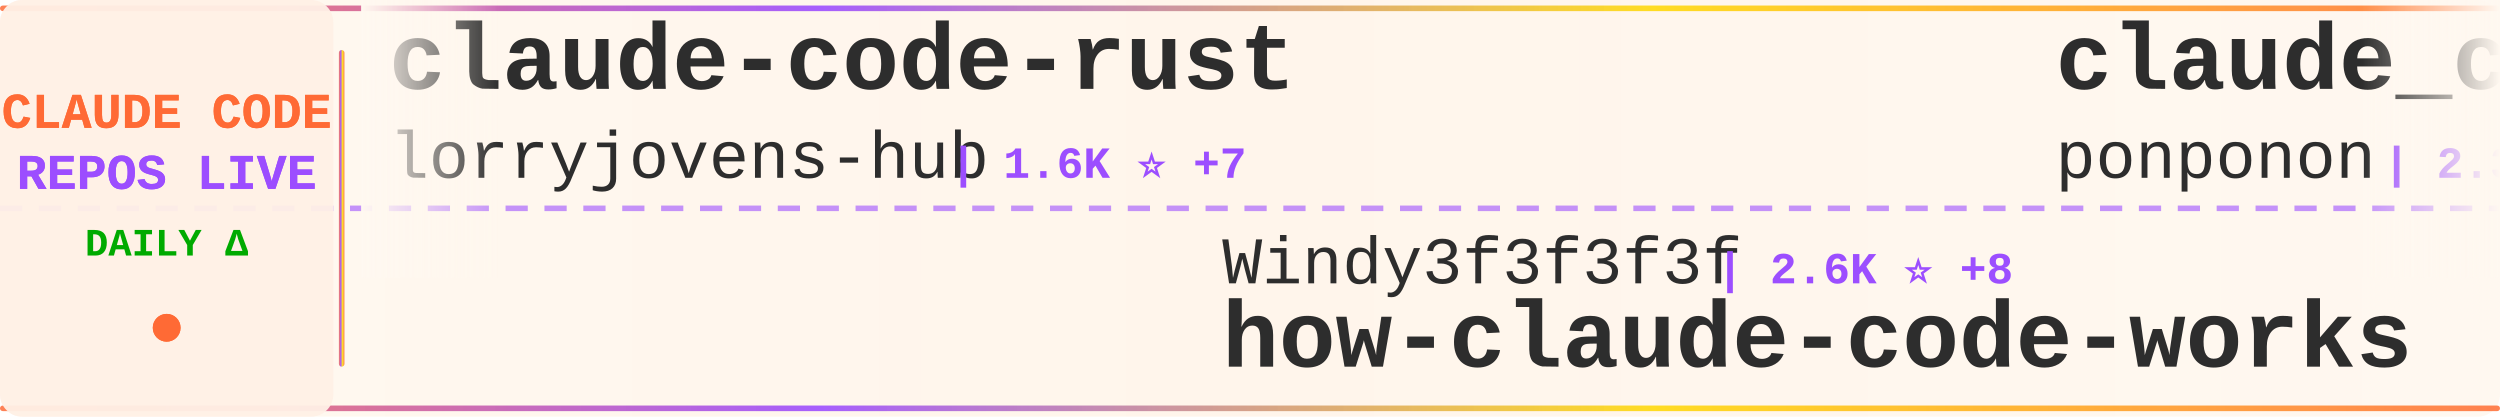
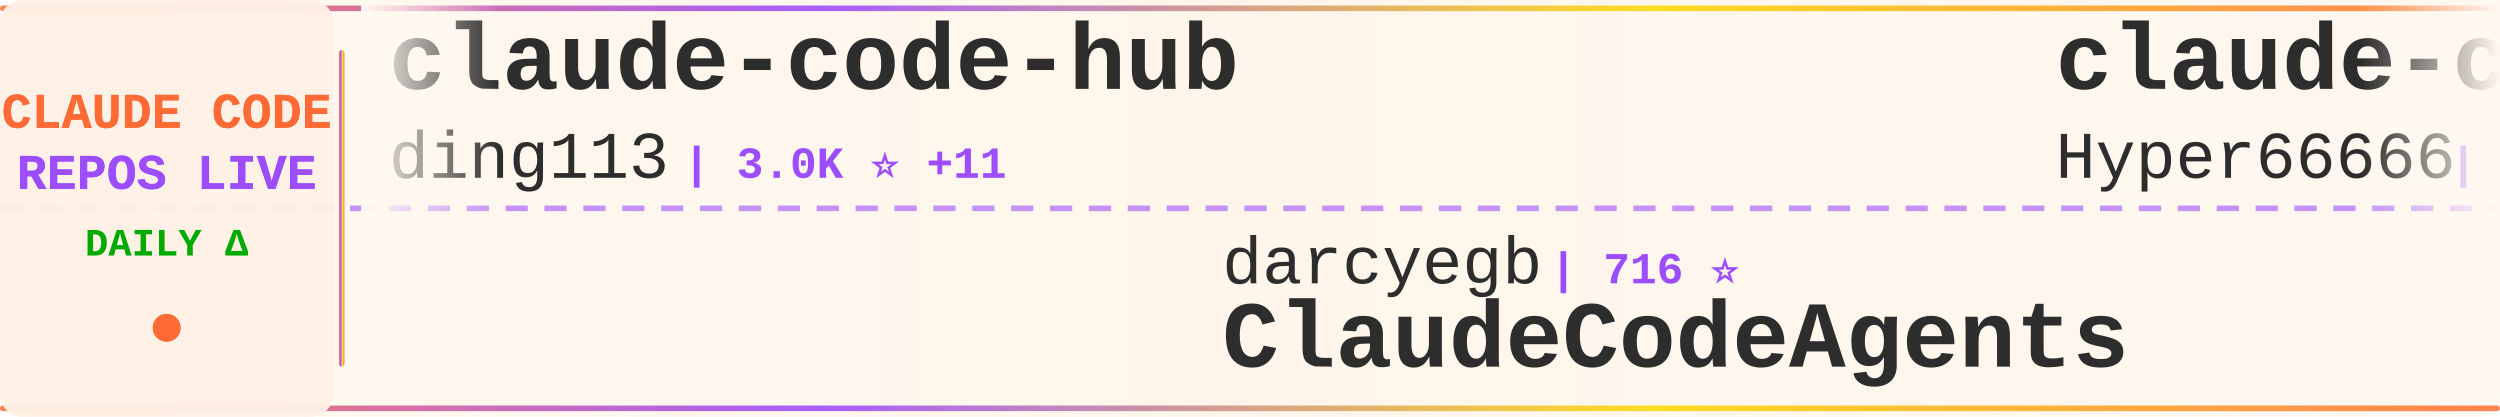
<svg xmlns="http://www.w3.org/2000/svg" width="900" height="150">
  <defs>
    <linearGradient id="tickerBg" x1="0%" y1="0%" x2="100%" y2="0%">
      <stop offset="0%" style="stop-color:#fff8f0;stop-opacity:0.98" />
      <stop offset="50%" style="stop-color:#fff5eb;stop-opacity:1" />
      <stop offset="100%" style="stop-color:#fff8f0;stop-opacity:0.98" />
    </linearGradient>
    <linearGradient id="borderGrad" x1="0%" y1="0%" x2="100%" y2="0%">
      <stop offset="0%" style="stop-color:#FF6B35;stop-opacity:0.85">
        <animate attributeName="stop-opacity" values="0.85;1;0.85" dur="2s" repeatCount="indefinite" />
      </stop>
      <stop offset="33%" style="stop-color:#9C4EFF;stop-opacity:0.9">
        <animate attributeName="stop-opacity" values="0.9;1;0.9" dur="2.2s" repeatCount="indefinite" />
      </stop>
      <stop offset="66%" style="stop-color:#FFD700;stop-opacity:0.85">
        <animate attributeName="stop-opacity" values="0.85;1;0.85" dur="1.8s" repeatCount="indefinite" />
      </stop>
      <stop offset="100%" style="stop-color:#FF6B35;stop-opacity:0.85">
        <animate attributeName="stop-opacity" values="0.85;1;0.85" dur="2s" repeatCount="indefinite" />
      </stop>
    </linearGradient>
    <filter id="textGlow">
      <feGaussianBlur stdDeviation="0.15" result="coloredBlur" />
      <feMerge>
        <feMergeNode in="coloredBlur" />
        <feMergeNode in="SourceGraphic" />
      </feMerge>
    </filter>
    <filter id="metricGlow">
      <feGaussianBlur stdDeviation="0.2" result="coloredBlur" />
      <feMerge>
        <feMergeNode in="coloredBlur" />
        <feMergeNode in="SourceGraphic" />
      </feMerge>
    </filter>
    <linearGradient id="leftFade" x1="0%" y1="0%" x2="100%" y2="0%">
      <stop offset="0%" style="stop-color:#fff8f0;stop-opacity:1" />
      <stop offset="100%" style="stop-color:#fff8f0;stop-opacity:0" />
    </linearGradient>
    <linearGradient id="rightFade" x1="0%" y1="0%" x2="100%" y2="0%">
      <stop offset="0%" style="stop-color:#fff8f0;stop-opacity:0" />
      <stop offset="100%" style="stop-color:#fff8f0;stop-opacity:1" />
    </linearGradient>
  </defs>
  <rect width="900" height="150" fill="url(#tickerBg)" rx="8" />
  <rect x="0" y="2" width="900" height="2" fill="url(#borderGrad)" rx="1" />
  <rect x="0" y="146" width="900" height="2" fill="url(#borderGrad)" rx="1" />
  <line x1="0" y1="75" x2="900" y2="75" stroke="#9C4EFF" stroke-width="2" stroke-dasharray="8 6" opacity="0.6" />
  <rect x="0" y="0" width="120" height="150" fill="#fff0e6" opacity="0.95" rx="8" />
  <text x="60" y="46" font-family="'Courier New', monospace" font-size="18" font-weight="bold" fill="#FF6B35" text-anchor="middle" filter="url(#textGlow)">
    CLAUDE CODE
  </text>
  <text x="60" y="68" font-family="'Courier New', monospace" font-size="18" font-weight="bold" fill="#9C4EFF" text-anchor="middle" filter="url(#textGlow)">
    REPOS LIVE
  </text>
  <text x="60" y="92" font-family="'Courier New', monospace" font-size="14" font-weight="bold" fill="#00aa00" text-anchor="middle">
    DAILY Δ
  </text>
  <circle cx="60" cy="118" r="5" fill="#FF6B35" filter="url(#metricGlow)">
    <animate attributeName="r" values="4;6;4" dur="1.5s" repeatCount="indefinite" />
    <animate attributeName="opacity" values="0.6;1;0.6" dur="1.5s" repeatCount="indefinite" />
  </circle>
  <rect x="122" y="18" width="2" height="114" fill="url(#borderGrad)" rx="1" />
  <clipPath id="tickerClip">
    <rect x="130" y="0" width="770" height="150" />
  </clipPath>
  <g clip-path="url(#tickerClip)">
    <g id="tickerItems">
      <animateTransform attributeName="transform" attributeType="XML" type="translate" from="0 0" to="-3000 0" dur="54s" repeatCount="indefinite" />
      <g transform="translate(0, 0)">
-         <text x="140" y="32" font-family="'Courier New', monospace" font-size="34" font-weight="bold" fill="#2d2d2d">claude-code-rust</text>
-         <text x="140" y="64" font-family="'Courier New', monospace" font-size="24" font-weight="normal" fill="#2d2d2d" opacity="1.0">lorryjovens-hub</text>
-         <text x="342" y="64" font-family="'Courier New', monospace" font-size="16" font-weight="bold" fill="#9C4EFF"> | 1.6K ⭐ +7</text>
+         <text x="140" y="32" font-family="'Courier New', monospace" font-size="34" font-weight="bold" fill="#2d2d2d">claude-code-hub</text>
+         <text x="140" y="64" font-family="'Courier New', monospace" font-size="24" font-weight="normal" fill="#2d2d2d" opacity="1.0">ding113</text>
+         <text x="246" y="64" font-family="'Courier New', monospace" font-size="16" font-weight="bold" fill="#9C4EFF"> | 3.0K ⭐ +11</text>
      </g>
      <g transform="translate(300, 0)">
-         <text x="140" y="102" font-family="'Courier New', monospace" font-size="24" font-weight="normal" fill="#2d2d2d" opacity="1.0">Windy3f3f3f3f</text>
-         <text x="318" y="102" font-family="'Courier New', monospace" font-size="16" font-weight="bold" fill="#9C4EFF"> | 2.6K ⭐ +8</text>
-         <text x="140" y="132" font-family="'Courier New', monospace" font-size="34" font-weight="bold" fill="#2d2d2d">how-claude-code-works</text>
+         <text x="140" y="102" font-family="'Courier New', monospace" font-size="24" font-weight="normal" fill="#2d2d2d" opacity="1.0">darcyegb</text>
+         <text x="258" y="102" font-family="'Courier New', monospace" font-size="16" font-weight="bold" fill="#9C4EFF"> | 716 ⭐</text>
+         <text x="140" y="132" font-family="'Courier New', monospace" font-size="34" font-weight="bold" fill="#2d2d2d">ClaudeCodeAgents</text>
      </g>
      <g transform="translate(600, 0)">
-         <text x="140" y="32" font-family="'Courier New', monospace" font-size="34" font-weight="bold" fill="#2d2d2d">claude_code_src</text>
-         <text x="140" y="64" font-family="'Courier New', monospace" font-size="24" font-weight="normal" fill="#2d2d2d" opacity="1.0">ponponon</text>
-         <text x="258" y="64" font-family="'Courier New', monospace" font-size="16" font-weight="bold" fill="#9C4EFF"> | 2.3K ⭐ +2</text>
+         <text x="140" y="32" font-family="'Courier New', monospace" font-size="34" font-weight="bold" fill="#2d2d2d">claude-code-sourcemap</text>
+         <text x="140" y="64" font-family="'Courier New', monospace" font-size="24" font-weight="normal" fill="#2d2d2d" opacity="1.0">Hyper66666</text>
+         <text x="282" y="64" font-family="'Courier New', monospace" font-size="16" font-weight="bold" fill="#9C4EFF"> | 215 ⭐</text>
      </g>
      <g transform="translate(900, 0)">
-         <text x="140" y="102" font-family="'Courier New', monospace" font-size="24" font-weight="normal" fill="#2d2d2d" opacity="1.0">carlvellotti</text>
-         <text x="306" y="102" font-family="'Courier New', monospace" font-size="16" font-weight="bold" fill="#9C4EFF"> | 2.1K ⭐</text>
-         <text x="140" y="132" font-family="'Courier New', monospace" font-size="34" font-weight="bold" fill="#2d2d2d">claude-code-pm-course</text>
+         <text x="140" y="102" font-family="'Courier New', monospace" font-size="24" font-weight="normal" fill="#2d2d2d" opacity="1.0">rohitg00</text>
+         <text x="258" y="102" font-family="'Courier New', monospace" font-size="16" font-weight="bold" fill="#9C4EFF"> | 2.0K ⭐ +12</text>
+         <text x="140" y="132" font-family="'Courier New', monospace" font-size="34" font-weight="bold" fill="#2d2d2d">awesome-claude-code-tool...</text>
      </g>
      <g transform="translate(1200, 0)">
-         <text x="140" y="32" font-family="'Courier New', monospace" font-size="34" font-weight="bold" fill="#2d2d2d">claude-code-sourcemap</text>
-         <text x="140" y="64" font-family="'Courier New', monospace" font-size="24" font-weight="normal" fill="#2d2d2d" opacity="1.0">ChinaSiro</text>
-         <text x="270" y="64" font-family="'Courier New', monospace" font-size="16" font-weight="bold" fill="#9C4EFF"> | 9.4K ⭐ +8</text>
+         <text x="140" y="32" font-family="'Courier New', monospace" font-size="34" font-weight="bold" fill="#2d2d2d">claude-code-guide</text>
+         <text x="140" y="64" font-family="'Courier New', monospace" font-size="24" font-weight="normal" fill="#2d2d2d" opacity="1.0">zebbern</text>
+         <text x="246" y="64" font-family="'Courier New', monospace" font-size="16" font-weight="bold" fill="#9C4EFF"> | 4.2K ⭐ +2</text>
      </g>
      <g transform="translate(1500, 0)">
-         <text x="140" y="102" font-family="'Courier New', monospace" font-size="24" font-weight="normal" fill="#2d2d2d" opacity="1.0">chauncygu</text>
-         <text x="270" y="102" font-family="'Courier New', monospace" font-size="16" font-weight="bold" fill="#9C4EFF"> | 2.6K ⭐ +4</text>
-         <text x="140" y="132" font-family="'Courier New', monospace" font-size="34" font-weight="bold" fill="#2d2d2d">collection-claude-code-s...</text>
+         <text x="140" y="102" font-family="'Courier New', monospace" font-size="24" font-weight="normal" fill="#2d2d2d" opacity="1.0">zstmfhy</text>
+         <text x="246" y="102" font-family="'Courier New', monospace" font-size="16" font-weight="bold" fill="#9C4EFF"> | 190 ⭐</text>
+         <text x="140" y="132" font-family="'Courier New', monospace" font-size="34" font-weight="bold" fill="#2d2d2d">Claude-code</text>
      </g>
      <g transform="translate(1800, 0)">
-         <text x="140" y="32" font-family="'Courier New', monospace" font-size="34" font-weight="bold" fill="#2d2d2d">Claude-Code</text>
-         <text x="140" y="64" font-family="'Courier New', monospace" font-size="24" font-weight="normal" fill="#2d2d2d" opacity="1.0">KPR111</text>
-         <text x="234" y="64" font-family="'Courier New', monospace" font-size="16" font-weight="bold" fill="#9C4EFF"> | 18 ⭐</text>
-       </g>
-       <g transform="translate(2100, 0)">
-         <text x="140" y="102" font-family="'Courier New', monospace" font-size="24" font-weight="normal" fill="#2d2d2d" opacity="1.0">router-for-me</text>
-         <text x="318" y="102" font-family="'Courier New', monospace" font-size="16" font-weight="bold" fill="#9C4EFF"> | 37.0K ⭐ +334</text>
-         <text x="140" y="132" font-family="'Courier New', monospace" font-size="34" font-weight="bold" fill="#2d2d2d">CLIProxyAPI</text>
-       </g>
-       <g transform="translate(2400, 0)">
        <text x="140" y="32" font-family="'Courier New', monospace" font-size="34" font-weight="bold" fill="#2d2d2d">claude-code-from-source</text>
        <text x="140" y="64" font-family="'Courier New', monospace" font-size="24" font-weight="normal" fill="#2d2d2d" opacity="1.0">alejandrobalderas</text>
        <text x="366" y="64" font-family="'Courier New', monospace" font-size="16" font-weight="bold" fill="#9C4EFF"> | 2.2K ⭐ +2</text>
      </g>
+       <g transform="translate(2100, 0)">
+         <text x="140" y="102" font-family="'Courier New', monospace" font-size="24" font-weight="normal" fill="#2d2d2d" opacity="1.0">frankbria</text>
+         <text x="270" y="102" font-family="'Courier New', monospace" font-size="16" font-weight="bold" fill="#9C4EFF"> | 9.3K ⭐ +8</text>
+         <text x="140" y="132" font-family="'Courier New', monospace" font-size="34" font-weight="bold" fill="#2d2d2d">ralph-claude-code</text>
+       </g>
+       <g transform="translate(2400, 0)">
+         <text x="140" y="32" font-family="'Courier New', monospace" font-size="34" font-weight="bold" fill="#2d2d2d">claude-code-best-practic...</text>
+         <text x="140" y="64" font-family="'Courier New', monospace" font-size="24" font-weight="normal" fill="#2d2d2d" opacity="1.0">shanraisshan</text>
+         <text x="306" y="64" font-family="'Courier New', monospace" font-size="16" font-weight="bold" fill="#9C4EFF"> | 57.1K ⭐ +172</text>
+       </g>
      <g transform="translate(2700, 0)">
-         <text x="140" y="102" font-family="'Courier New', monospace" font-size="24" font-weight="normal" fill="#2d2d2d" opacity="1.0">disler</text>
-         <text x="234" y="102" font-family="'Courier New', monospace" font-size="16" font-weight="bold" fill="#9C4EFF"> | 1.4K ⭐ +4</text>
-         <text x="140" y="132" font-family="'Courier New', monospace" font-size="34" font-weight="bold" fill="#2d2d2d">pi-vs-claude-code</text>
+         <text x="140" y="102" font-family="'Courier New', monospace" font-size="24" font-weight="normal" fill="#2d2d2d" opacity="1.0">liuup</text>
+         <text x="222" y="102" font-family="'Courier New', monospace" font-size="16" font-weight="bold" fill="#9C4EFF"> | 3.1K ⭐ +24</text>
+         <text x="140" y="132" font-family="'Courier New', monospace" font-size="34" font-weight="bold" fill="#2d2d2d">claude-code-analysis</text>
      </g>
      <g transform="translate(3000, 0)">
-         <text x="140" y="32" font-family="'Courier New', monospace" font-size="34" font-weight="bold" fill="#2d2d2d">claude-code-rust</text>
-         <text x="140" y="64" font-family="'Courier New', monospace" font-size="24" font-weight="normal" fill="#2d2d2d" opacity="1.0">lorryjovens-hub</text>
-         <text x="342" y="64" font-family="'Courier New', monospace" font-size="16" font-weight="bold" fill="#9C4EFF"> | 1.6K ⭐ +7</text>
+         <text x="140" y="32" font-family="'Courier New', monospace" font-size="34" font-weight="bold" fill="#2d2d2d">claude-code-hub</text>
+         <text x="140" y="64" font-family="'Courier New', monospace" font-size="24" font-weight="normal" fill="#2d2d2d" opacity="1.0">ding113</text>
+         <text x="246" y="64" font-family="'Courier New', monospace" font-size="16" font-weight="bold" fill="#9C4EFF"> | 3.0K ⭐ +11</text>
      </g>
      <g transform="translate(3300, 0)">
-         <text x="140" y="102" font-family="'Courier New', monospace" font-size="24" font-weight="normal" fill="#2d2d2d" opacity="1.0">Windy3f3f3f3f</text>
-         <text x="318" y="102" font-family="'Courier New', monospace" font-size="16" font-weight="bold" fill="#9C4EFF"> | 2.6K ⭐ +8</text>
-         <text x="140" y="132" font-family="'Courier New', monospace" font-size="34" font-weight="bold" fill="#2d2d2d">how-claude-code-works</text>
+         <text x="140" y="102" font-family="'Courier New', monospace" font-size="24" font-weight="normal" fill="#2d2d2d" opacity="1.0">darcyegb</text>
+         <text x="258" y="102" font-family="'Courier New', monospace" font-size="16" font-weight="bold" fill="#9C4EFF"> | 716 ⭐</text>
+         <text x="140" y="132" font-family="'Courier New', monospace" font-size="34" font-weight="bold" fill="#2d2d2d">ClaudeCodeAgents</text>
      </g>
      <g transform="translate(3600, 0)">
-         <text x="140" y="32" font-family="'Courier New', monospace" font-size="34" font-weight="bold" fill="#2d2d2d">claude_code_src</text>
-         <text x="140" y="64" font-family="'Courier New', monospace" font-size="24" font-weight="normal" fill="#2d2d2d" opacity="1.0">ponponon</text>
-         <text x="258" y="64" font-family="'Courier New', monospace" font-size="16" font-weight="bold" fill="#9C4EFF"> | 2.3K ⭐ +2</text>
+         <text x="140" y="32" font-family="'Courier New', monospace" font-size="34" font-weight="bold" fill="#2d2d2d">claude-code-sourcemap</text>
+         <text x="140" y="64" font-family="'Courier New', monospace" font-size="24" font-weight="normal" fill="#2d2d2d" opacity="1.0">Hyper66666</text>
+         <text x="282" y="64" font-family="'Courier New', monospace" font-size="16" font-weight="bold" fill="#9C4EFF"> | 215 ⭐</text>
      </g>
      <g transform="translate(3900, 0)">
-         <text x="140" y="102" font-family="'Courier New', monospace" font-size="24" font-weight="normal" fill="#2d2d2d" opacity="1.0">carlvellotti</text>
-         <text x="306" y="102" font-family="'Courier New', monospace" font-size="16" font-weight="bold" fill="#9C4EFF"> | 2.1K ⭐</text>
-         <text x="140" y="132" font-family="'Courier New', monospace" font-size="34" font-weight="bold" fill="#2d2d2d">claude-code-pm-course</text>
+         <text x="140" y="102" font-family="'Courier New', monospace" font-size="24" font-weight="normal" fill="#2d2d2d" opacity="1.0">rohitg00</text>
+         <text x="258" y="102" font-family="'Courier New', monospace" font-size="16" font-weight="bold" fill="#9C4EFF"> | 2.0K ⭐ +12</text>
+         <text x="140" y="132" font-family="'Courier New', monospace" font-size="34" font-weight="bold" fill="#2d2d2d">awesome-claude-code-tool...</text>
      </g>
    </g>
  </g>
  <rect x="130" y="0" width="50" height="100" fill="url(#leftFade)" />
  <rect x="850" y="0" width="50" height="100" fill="url(#rightFade)" />
</svg>
